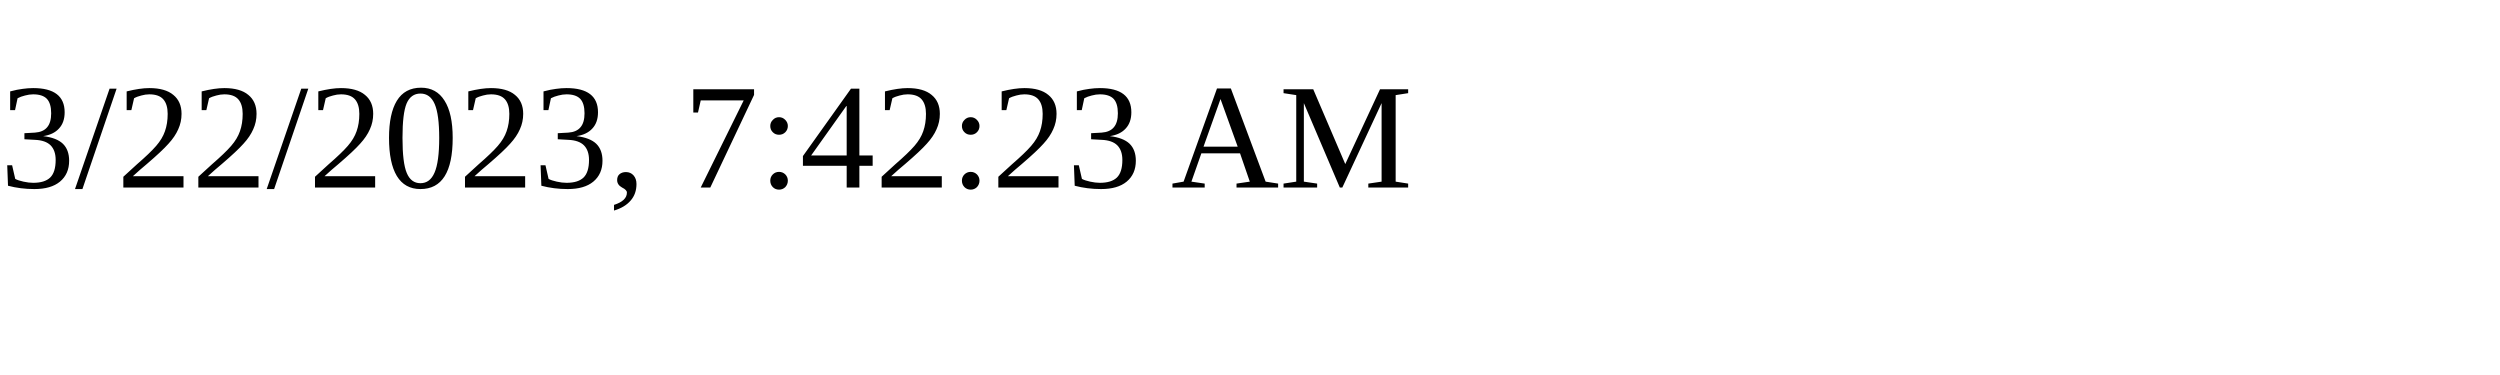
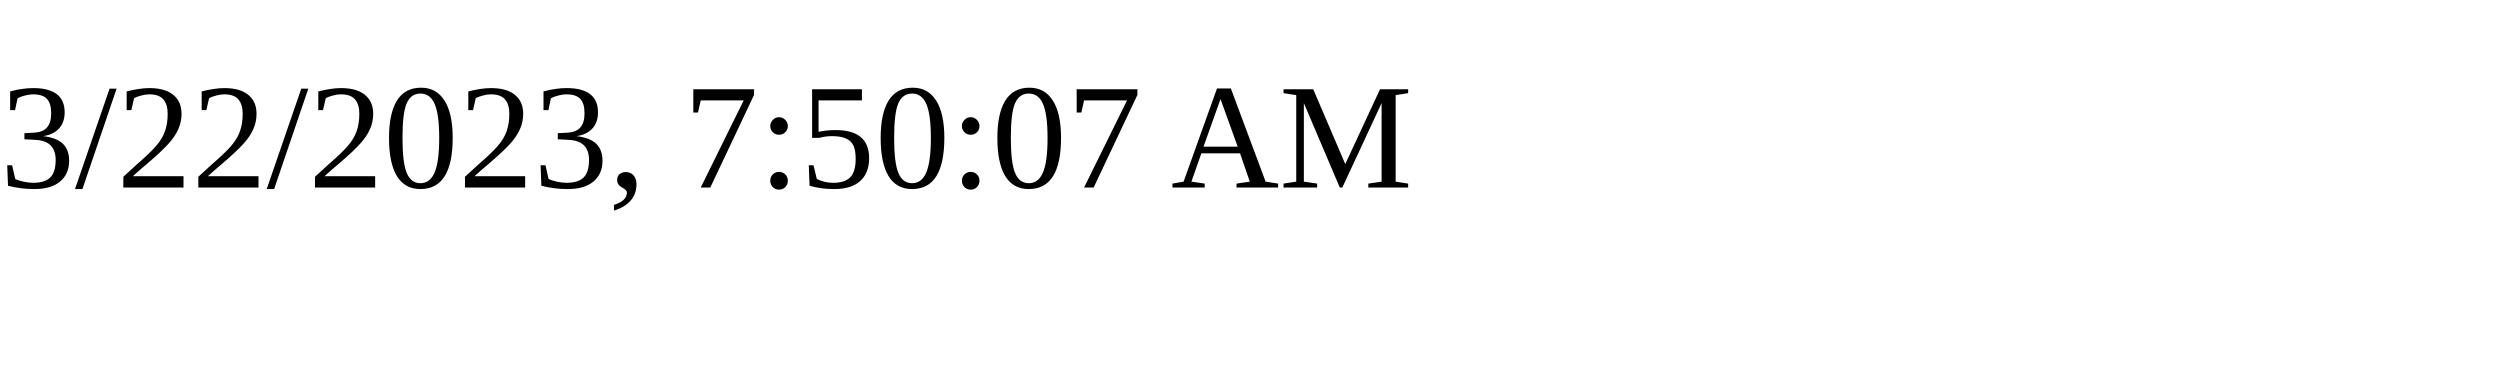
<svg xmlns="http://www.w3.org/2000/svg" height="30" width="200">
-   <text x="0" y="15">3/22/2023, 7:42:23 AM</text>
+   <text x="0" y="15">3/22/2023, 7:50:07 AM</text>
</svg>
